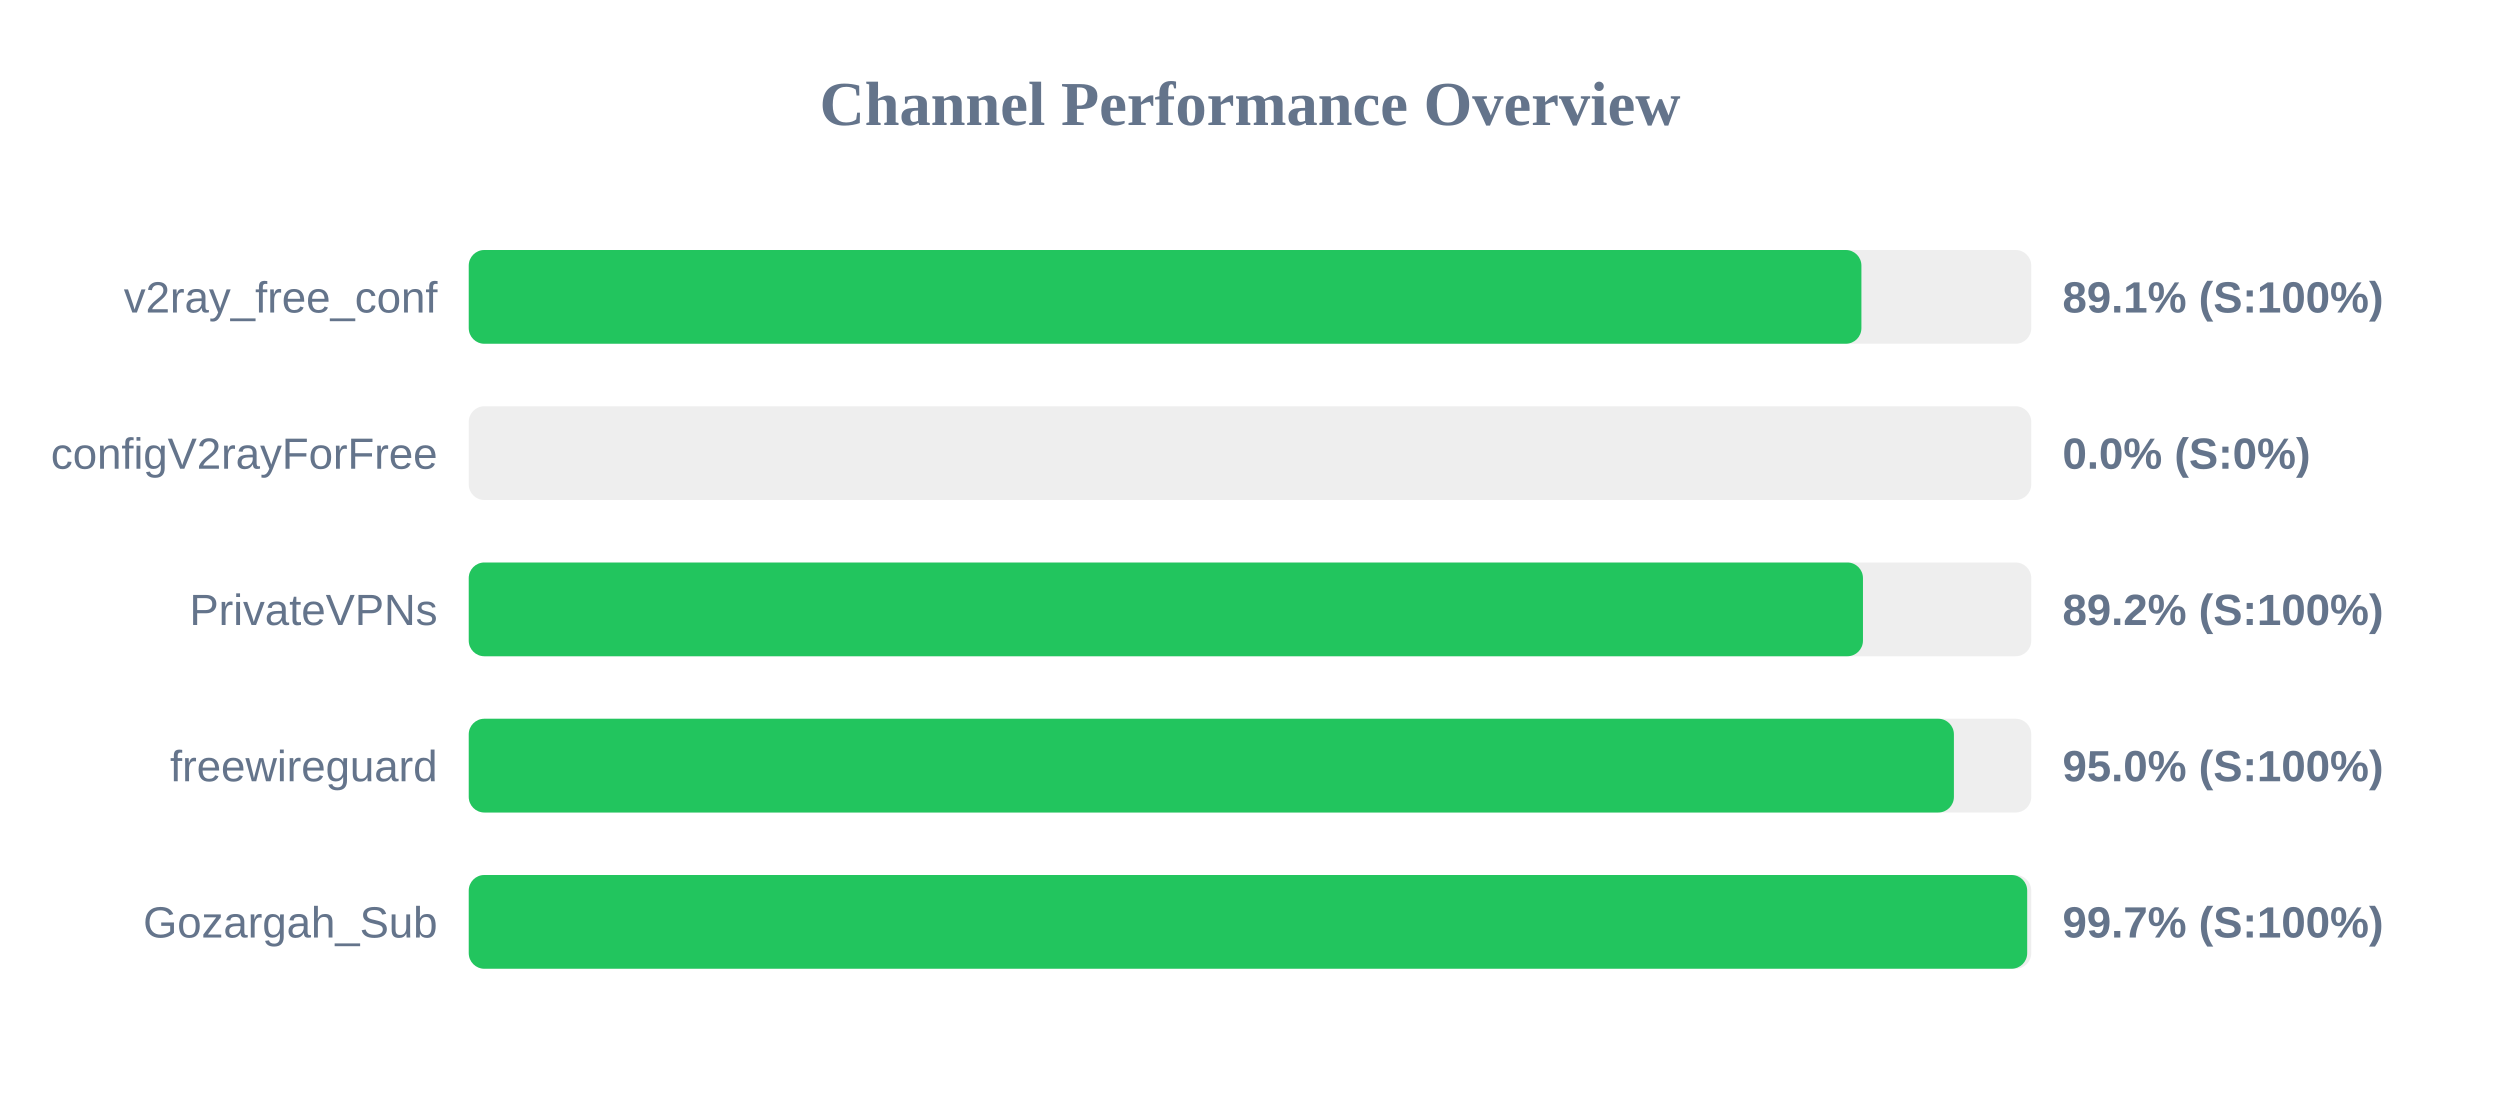
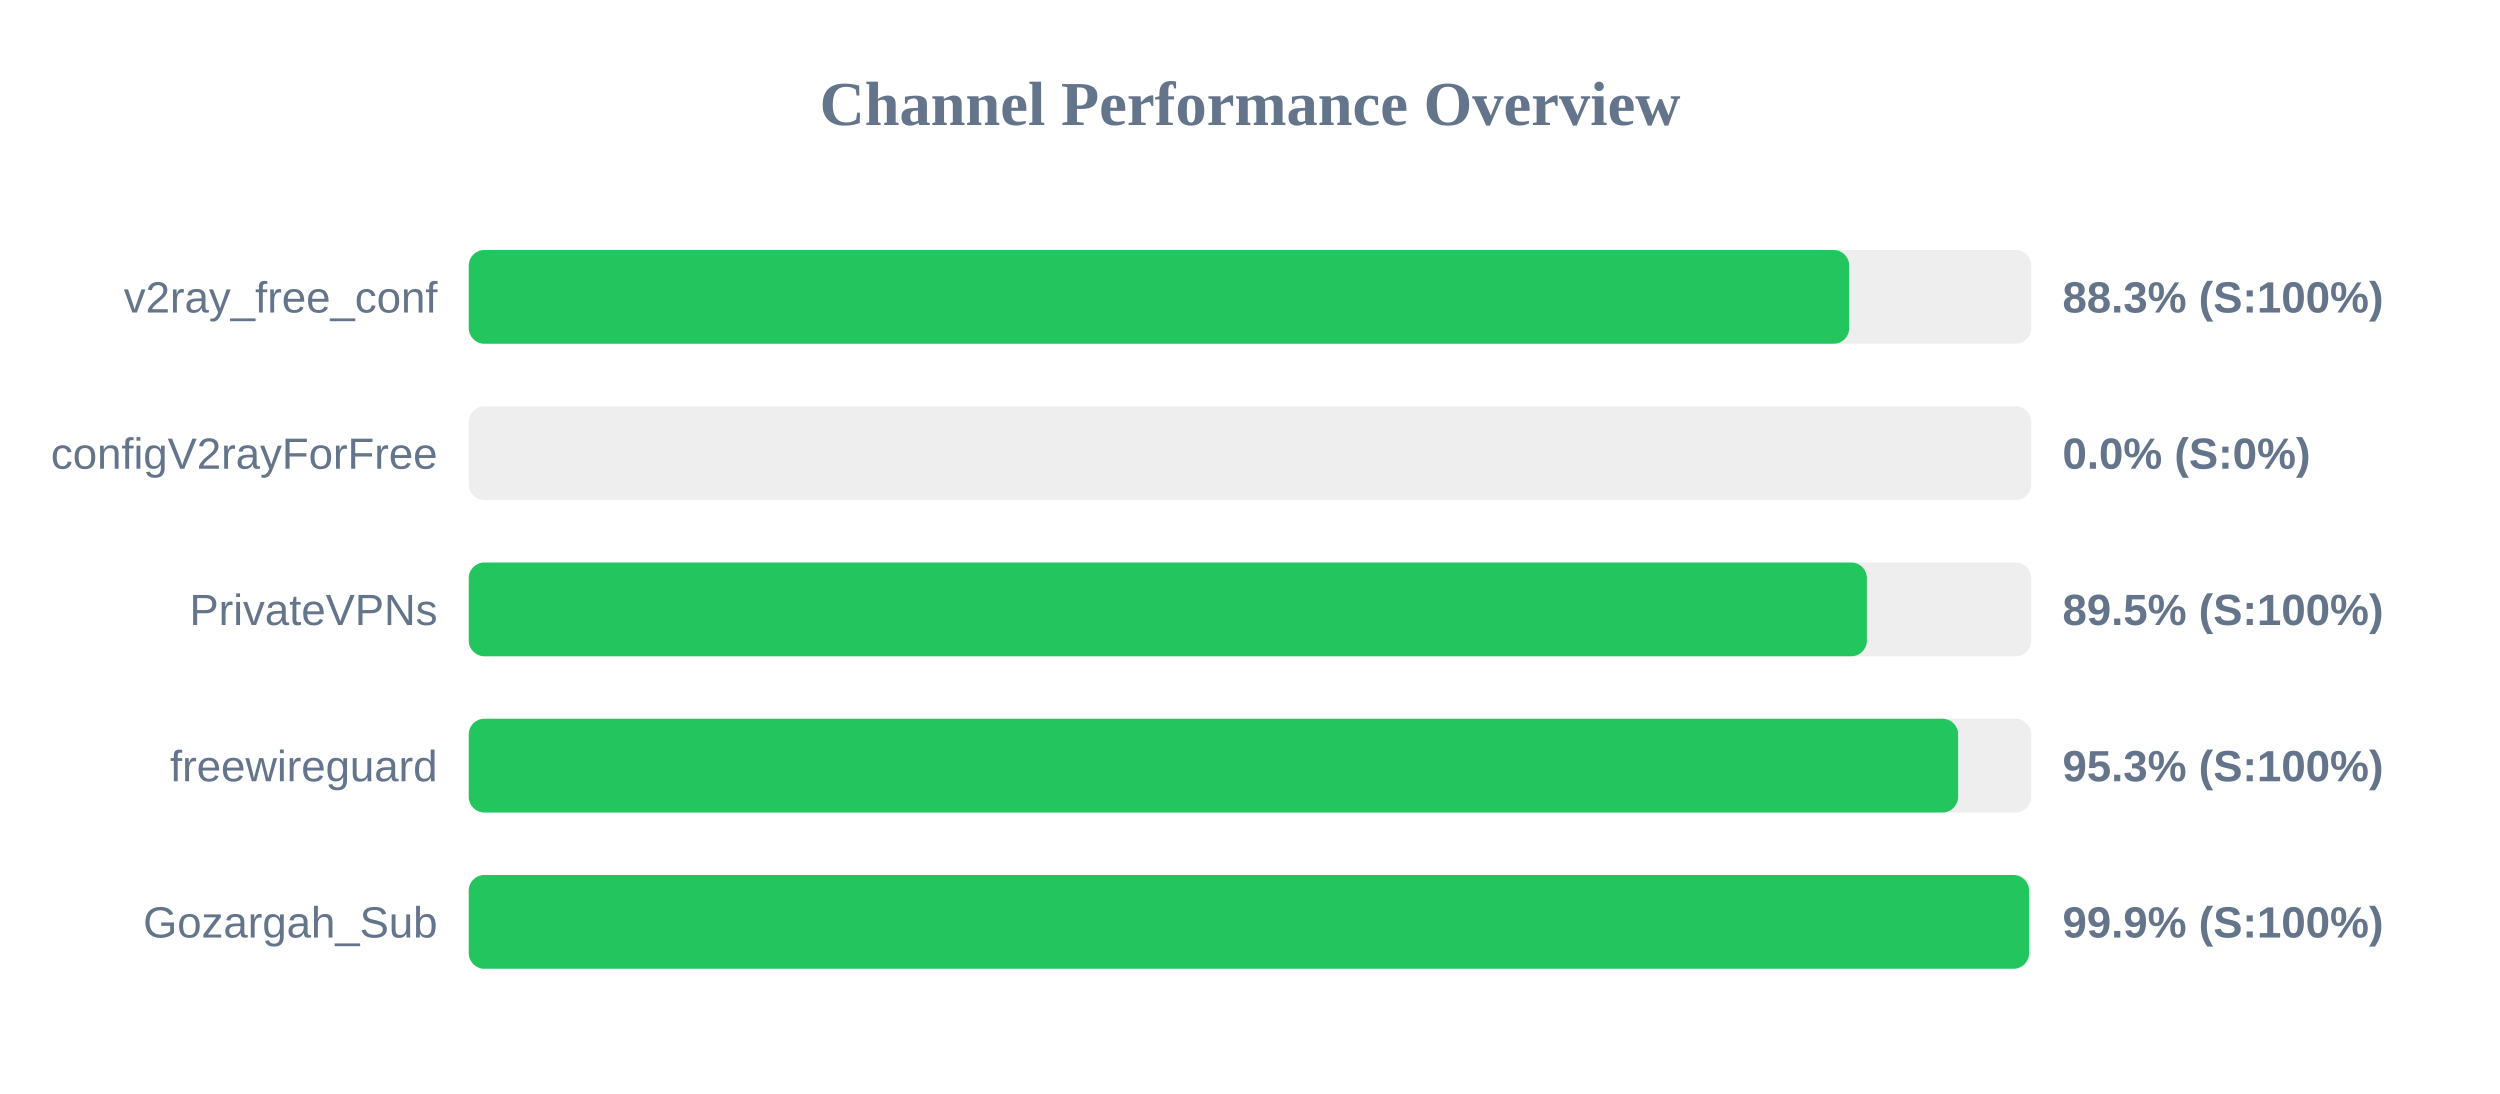
<svg xmlns="http://www.w3.org/2000/svg" width="800" height="350" version="1.1">
  <style>
        .row { font: 14px Arial; fill: #64748b; }
        .score { font: bold 14px Arial; fill: #64748b; }
    </style>
  <text x="400" y="40" text-anchor="middle" font-size="20px" font-weight="bold" fill="#64748b">Channel Performance Overview</text>
  <rect x="150" y="80" width="500" height="30" fill="#eee" rx="5" />
-   <rect x="150" y="80" width="445.65" height="30" fill="#22c55e" rx="5" />
+   <rect x="150" y="80" width="441.75" height="30" fill="#22c55e" rx="5" />
  <text x="140" y="100" text-anchor="end" class="row">v2ray_free_conf</text>
-   <text x="660" y="100" text-anchor="start" class="score">89.1% (S:100%)</text>
+   <text x="660" y="100" text-anchor="start" class="score">88.3% (S:100%)</text>
  <rect x="150" y="130" width="500" height="30" fill="#eee" rx="5" />
  <rect x="150" y="130" width="0.0" height="30" fill="#ef4444" rx="5" />
  <text x="140" y="150" text-anchor="end" class="row">configV2rayForFree</text>
  <text x="660" y="150" text-anchor="start" class="score">0.0% (S:0%)</text>
  <rect x="150" y="180" width="500" height="30" fill="#eee" rx="5" />
-   <rect x="150" y="180" width="446.15" height="30" fill="#22c55e" rx="5" />
+   <rect x="150" y="180" width="447.4" height="30" fill="#22c55e" rx="5" />
  <text x="140" y="200" text-anchor="end" class="row">PrivateVPNs</text>
-   <text x="660" y="200" text-anchor="start" class="score">89.2% (S:100%)</text>
+   <text x="660" y="200" text-anchor="start" class="score">89.5% (S:100%)</text>
  <rect x="150" y="230" width="500" height="30" fill="#eee" rx="5" />
-   <rect x="150" y="230" width="475.25" height="30" fill="#22c55e" rx="5" />
+   <rect x="150" y="230" width="476.6" height="30" fill="#22c55e" rx="5" />
  <text x="140" y="250" text-anchor="end" class="row">freewireguard</text>
-   <text x="660" y="250" text-anchor="start" class="score">95.0% (S:100%)</text>
+   <text x="660" y="250" text-anchor="start" class="score">95.3% (S:100%)</text>
  <rect x="150" y="280" width="500" height="30" fill="#eee" rx="5" />
-   <rect x="150" y="280" width="498.7" height="30" fill="#22c55e" rx="5" />
+   <rect x="150" y="280" width="499.3" height="30" fill="#22c55e" rx="5" />
  <text x="140" y="300" text-anchor="end" class="row">Gozargah_Sub</text>
-   <text x="660" y="300" text-anchor="start" class="score">99.7% (S:100%)</text>
+   <text x="660" y="300" text-anchor="start" class="score">99.9% (S:100%)</text>
</svg>
